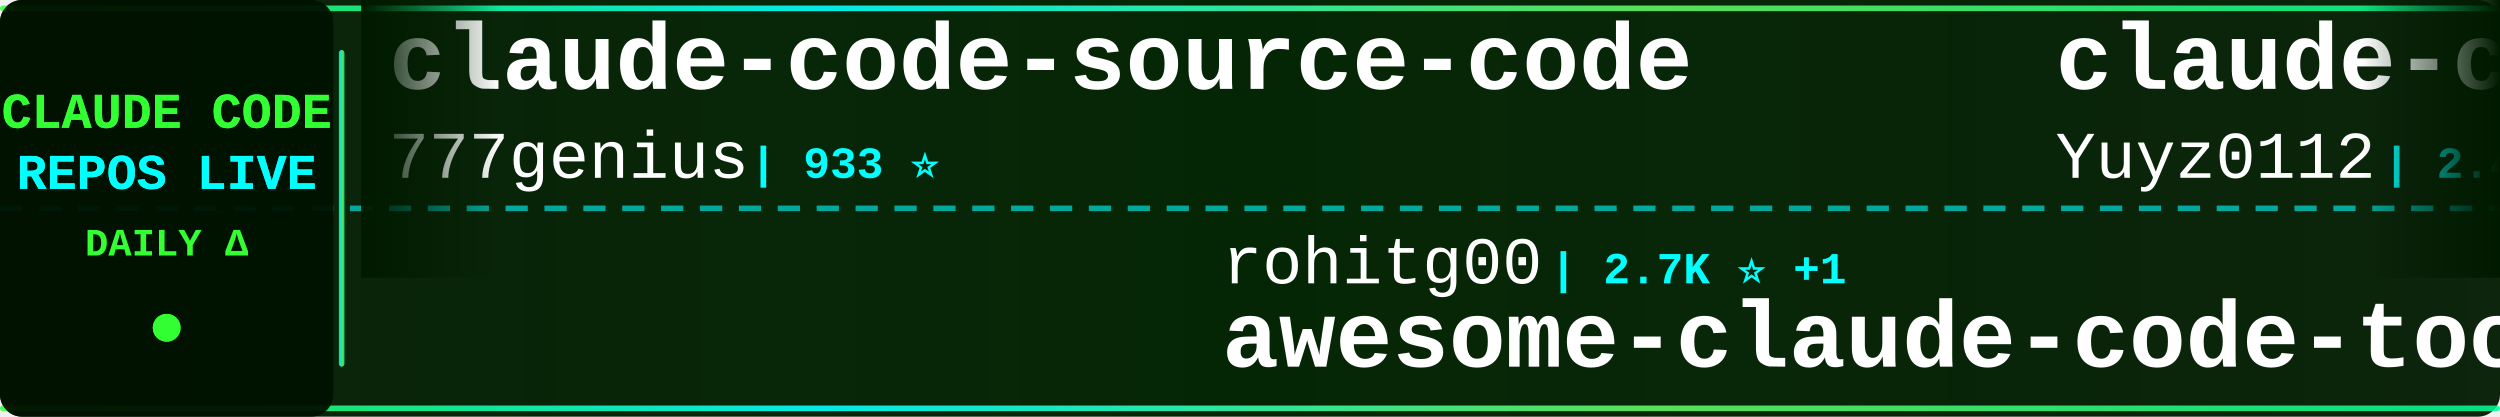
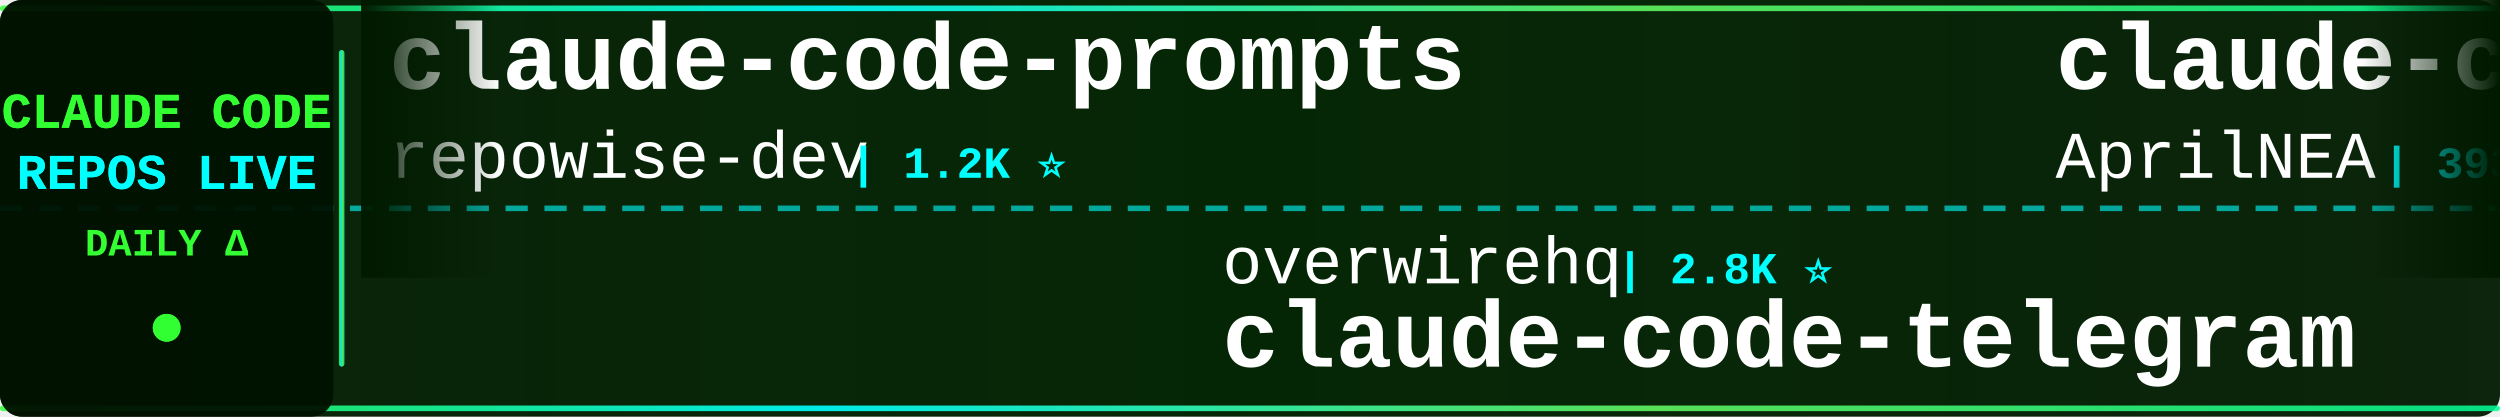
<svg xmlns="http://www.w3.org/2000/svg" width="900" height="150">
  <defs>
    <linearGradient id="tickerBg" x1="0%" y1="0%" x2="100%" y2="0%">
      <stop offset="0%" style="stop-color:#001a00;stop-opacity:0.95" />
      <stop offset="50%" style="stop-color:#002200;stop-opacity:0.98" />
      <stop offset="100%" style="stop-color:#001a00;stop-opacity:0.95" />
    </linearGradient>
    <linearGradient id="borderGrad" x1="0%" y1="0%" x2="100%" y2="0%">
      <stop offset="0%" style="stop-color:#33ff33;stop-opacity:0.85">
        <animate attributeName="stop-opacity" values="0.85;1;0.85" dur="2s" repeatCount="indefinite" />
      </stop>
      <stop offset="33%" style="stop-color:#00ffff;stop-opacity:0.9">
        <animate attributeName="stop-opacity" values="0.9;1;0.9" dur="2.2s" repeatCount="indefinite" />
      </stop>
      <stop offset="66%" style="stop-color:#66ff66;stop-opacity:0.85">
        <animate attributeName="stop-opacity" values="0.85;1;0.85" dur="1.8s" repeatCount="indefinite" />
      </stop>
      <stop offset="100%" style="stop-color:#00ff99;stop-opacity:0.85">
        <animate attributeName="stop-opacity" values="0.85;1;0.85" dur="2s" repeatCount="indefinite" />
      </stop>
    </linearGradient>
    <filter id="textGlow">
      <feGaussianBlur stdDeviation="0.1" result="coloredBlur" />
      <feMerge>
        <feMergeNode in="coloredBlur" />
        <feMergeNode in="SourceGraphic" />
      </feMerge>
    </filter>
    <filter id="metricGlow">
      <feGaussianBlur stdDeviation="0.2" result="coloredBlur" />
      <feMerge>
        <feMergeNode in="coloredBlur" />
        <feMergeNode in="SourceGraphic" />
      </feMerge>
    </filter>
    <linearGradient id="leftFade" x1="0%" y1="0%" x2="100%" y2="0%">
      <stop offset="0%" style="stop-color:#001a00;stop-opacity:1" />
      <stop offset="100%" style="stop-color:#001a00;stop-opacity:0" />
    </linearGradient>
    <linearGradient id="rightFade" x1="0%" y1="0%" x2="100%" y2="0%">
      <stop offset="0%" style="stop-color:#001a00;stop-opacity:0" />
      <stop offset="100%" style="stop-color:#001a00;stop-opacity:1" />
    </linearGradient>
  </defs>
  <rect width="900" height="150" fill="url(#tickerBg)" rx="8" />
  <rect x="0" y="2" width="900" height="2" fill="url(#borderGrad)" rx="1" />
  <rect x="0" y="146" width="900" height="2" fill="url(#borderGrad)" rx="1" />
  <line x1="0" y1="75" x2="900" y2="75" stroke="#00ffff" stroke-width="2" stroke-dasharray="8 6" opacity="0.6" />
  <rect x="0" y="0" width="120" height="150" fill="#001100" opacity="0.95" rx="8" />
  <text x="60" y="46" font-family="'Courier New', monospace" font-size="18" font-weight="bold" fill="#33ff33" text-anchor="middle" filter="url(#textGlow)">
    CLAUDE CODE
  </text>
  <text x="60" y="68" font-family="'Courier New', monospace" font-size="18" font-weight="bold" fill="#00ffff" text-anchor="middle" filter="url(#textGlow)">
    REPOS LIVE
  </text>
  <text x="60" y="92" font-family="'Courier New', monospace" font-size="14" font-weight="bold" fill="#33ff33" text-anchor="middle">
    DAILY Δ
  </text>
  <circle cx="60" cy="118" r="5" fill="#33ff33" filter="url(#metricGlow)">
    <animate attributeName="r" values="4;6;4" dur="1.5s" repeatCount="indefinite" />
    <animate attributeName="opacity" values="0.6;1;0.6" dur="1.5s" repeatCount="indefinite" />
  </circle>
  <rect x="122" y="18" width="2" height="114" fill="url(#borderGrad)" rx="1" />
  <clipPath id="tickerClip">
    <rect x="130" y="0" width="770" height="150" />
  </clipPath>
  <g clip-path="url(#tickerClip)">
    <g id="tickerItems">
      <animateTransform attributeName="transform" attributeType="XML" type="translate" from="0 0" to="-3000 0" dur="54s" repeatCount="indefinite" />
      <g transform="translate(0, 0)">
-         <text x="140" y="32" font-family="'Courier New', monospace" font-size="34" font-weight="bold" fill="#ffffff">claude-code-source-code</text>
-         <text x="140" y="64" font-family="'Courier New', monospace" font-size="24" font-weight="normal" fill="#ffffff" opacity="1.0">777genius</text>
-         <text x="270" y="64" font-family="'Courier New', monospace" font-size="16" font-weight="bold" fill="#00ffff"> | 933 ⭐</text>
+         <text x="140" y="32" font-family="'Courier New', monospace" font-size="34" font-weight="bold" fill="#ffffff">claude-code-prompts</text>
+         <text x="140" y="64" font-family="'Courier New', monospace" font-size="24" font-weight="normal" fill="#ffffff" opacity="1.0">repowise-dev</text>
+         <text x="306" y="64" font-family="'Courier New', monospace" font-size="16" font-weight="bold" fill="#00ffff"> | 1.2K ⭐</text>
      </g>
      <g transform="translate(300, 0)">
-         <text x="140" y="102" font-family="'Courier New', monospace" font-size="24" font-weight="normal" fill="#ffffff" opacity="1.0">rohitg00</text>
-         <text x="258" y="102" font-family="'Courier New', monospace" font-size="16" font-weight="bold" fill="#00ffff"> | 2.7K ⭐ +1</text>
-         <text x="140" y="132" font-family="'Courier New', monospace" font-size="34" font-weight="bold" fill="#ffffff">awesome-claude-code-tool...</text>
+         <text x="140" y="102" font-family="'Courier New', monospace" font-size="24" font-weight="normal" fill="#ffffff" opacity="1.0">overwirehq</text>
+         <text x="282" y="102" font-family="'Courier New', monospace" font-size="16" font-weight="bold" fill="#00ffff"> | 2.8K ⭐</text>
+         <text x="140" y="132" font-family="'Courier New', monospace" font-size="34" font-weight="bold" fill="#ffffff">claude-code-telegram</text>
      </g>
      <g transform="translate(600, 0)">
-         <text x="140" y="32" font-family="'Courier New', monospace" font-size="34" font-weight="bold" fill="#ffffff">claude-code-reverse</text>
-         <text x="140" y="64" font-family="'Courier New', monospace" font-size="24" font-weight="normal" fill="#ffffff" opacity="1.0">Yuyz0112</text>
-         <text x="258" y="64" font-family="'Courier New', monospace" font-size="16" font-weight="bold" fill="#00ffff"> | 2.4K ⭐</text>
+         <text x="140" y="32" font-family="'Courier New', monospace" font-size="34" font-weight="bold" fill="#ffffff">claude-code-source</text>
+         <text x="140" y="64" font-family="'Courier New', monospace" font-size="24" font-weight="normal" fill="#ffffff" opacity="1.0">AprilNEA</text>
+         <text x="258" y="64" font-family="'Courier New', monospace" font-size="16" font-weight="bold" fill="#00ffff"> | 393 ⭐</text>
      </g>
      <g transform="translate(900, 0)">
-         <text x="140" y="102" font-family="'Courier New', monospace" font-size="24" font-weight="normal" fill="#ffffff" opacity="1.0">SeemSeam</text>
-         <text x="258" y="102" font-family="'Courier New', monospace" font-size="16" font-weight="bold" fill="#00ffff"> | 3.5K ⭐</text>
-         <text x="140" y="132" font-family="'Courier New', monospace" font-size="34" font-weight="bold" fill="#ffffff">claude_codex_bridge</text>
+         <text x="140" y="102" font-family="'Courier New', monospace" font-size="24" font-weight="normal" fill="#ffffff" opacity="1.0">nicedreamzapp</text>
+         <text x="318" y="102" font-family="'Courier New', monospace" font-size="16" font-weight="bold" fill="#00ffff"> | 3.3K ⭐ +1</text>
+         <text x="140" y="132" font-family="'Courier New', monospace" font-size="34" font-weight="bold" fill="#ffffff">claude-code-local</text>
      </g>
      <g transform="translate(1200, 0)">
-         <text x="140" y="32" font-family="'Courier New', monospace" font-size="34" font-weight="bold" fill="#ffffff">claude-code-ultimate-gui...</text>
-         <text x="140" y="64" font-family="'Courier New', monospace" font-size="24" font-weight="normal" fill="#ffffff" opacity="1.0">FlorianBruniaux</text>
-         <text x="342" y="64" font-family="'Courier New', monospace" font-size="16" font-weight="bold" fill="#00ffff"> | 6.1K ⭐ +1</text>
+         <text x="140" y="32" font-family="'Courier New', monospace" font-size="34" font-weight="bold" fill="#ffffff">claude-code-proxy</text>
+         <text x="140" y="64" font-family="'Courier New', monospace" font-size="24" font-weight="normal" fill="#ffffff" opacity="1.0">1rgs</text>
+         <text x="210" y="64" font-family="'Courier New', monospace" font-size="16" font-weight="bold" fill="#00ffff"> | 3.8K ⭐</text>
      </g>
      <g transform="translate(1500, 0)">
-         <text x="140" y="102" font-family="'Courier New', monospace" font-size="24" font-weight="normal" fill="#ffffff" opacity="1.0">edmund-io</text>
-         <text x="270" y="102" font-family="'Courier New', monospace" font-size="16" font-weight="bold" fill="#00ffff"> | 1.5K ⭐</text>
-         <text x="140" y="132" font-family="'Courier New', monospace" font-size="34" font-weight="bold" fill="#ffffff">edmunds-claude-code</text>
+         <text x="140" y="102" font-family="'Courier New', monospace" font-size="24" font-weight="normal" fill="#ffffff" opacity="1.0">Pimzino</text>
+         <text x="246" y="102" font-family="'Courier New', monospace" font-size="16" font-weight="bold" fill="#00ffff"> | 3.9K ⭐</text>
+         <text x="140" y="132" font-family="'Courier New', monospace" font-size="34" font-weight="bold" fill="#ffffff">claude-code-spec-workflo...</text>
      </g>
      <g transform="translate(1800, 0)">
-         <text x="140" y="32" font-family="'Courier New', monospace" font-size="34" font-weight="bold" fill="#ffffff">claude-code-harness</text>
-         <text x="140" y="64" font-family="'Courier New', monospace" font-size="24" font-weight="normal" fill="#ffffff" opacity="1.0">Chachamaru127</text>
-         <text x="318" y="64" font-family="'Courier New', monospace" font-size="16" font-weight="bold" fill="#00ffff"> | 3.1K ⭐</text>
+         <text x="140" y="32" font-family="'Courier New', monospace" font-size="34" font-weight="bold" fill="#ffffff">claude-code-guide</text>
+         <text x="140" y="64" font-family="'Courier New', monospace" font-size="24" font-weight="normal" fill="#ffffff" opacity="1.0">zebbern</text>
+         <text x="246" y="64" font-family="'Courier New', monospace" font-size="16" font-weight="bold" fill="#00ffff"> | 4.6K ⭐</text>
      </g>
      <g transform="translate(2100, 0)">
-         <text x="140" y="102" font-family="'Courier New', monospace" font-size="24" font-weight="normal" fill="#ffffff" opacity="1.0">davila7</text>
-         <text x="246" y="102" font-family="'Courier New', monospace" font-size="16" font-weight="bold" fill="#00ffff"> | 32.4K ⭐ +5</text>
-         <text x="140" y="132" font-family="'Courier New', monospace" font-size="34" font-weight="bold" fill="#ffffff">claude-code-templates</text>
+         <text x="140" y="102" font-family="'Courier New', monospace" font-size="24" font-weight="normal" fill="#ffffff" opacity="1.0">frankbria</text>
+         <text x="270" y="102" font-family="'Courier New', monospace" font-size="16" font-weight="bold" fill="#00ffff"> | 9.7K ⭐</text>
+         <text x="140" y="132" font-family="'Courier New', monospace" font-size="34" font-weight="bold" fill="#ffffff">ralph-claude-code</text>
      </g>
      <g transform="translate(2400, 0)">
-         <text x="140" y="32" font-family="'Courier New', monospace" font-size="34" font-weight="bold" fill="#ffffff">learn-claude-code</text>
-         <text x="140" y="64" font-family="'Courier New', monospace" font-size="24" font-weight="normal" fill="#ffffff" opacity="1.0">shareAI-lab</text>
-         <text x="294" y="64" font-family="'Courier New', monospace" font-size="16" font-weight="bold" fill="#00ffff"> | 78.1K ⭐ +7</text>
+         <text x="140" y="32" font-family="'Courier New', monospace" font-size="34" font-weight="bold" fill="#ffffff">claude-code-sourcemap</text>
+         <text x="140" y="64" font-family="'Courier New', monospace" font-size="24" font-weight="normal" fill="#ffffff" opacity="1.0">ChinaSiro</text>
+         <text x="270" y="64" font-family="'Courier New', monospace" font-size="16" font-weight="bold" fill="#00ffff"> | 9.7K ⭐</text>
      </g>
      <g transform="translate(2700, 0)">
-         <text x="140" y="102" font-family="'Courier New', monospace" font-size="24" font-weight="normal" fill="#ffffff" opacity="1.0">https-deeplearning-ai</text>
-         <text x="414" y="102" font-family="'Courier New', monospace" font-size="16" font-weight="bold" fill="#00ffff"> | 554 ⭐</text>
-         <text x="140" y="132" font-family="'Courier New', monospace" font-size="34" font-weight="bold" fill="#ffffff">sc-claude-code-files</text>
+         <text x="140" y="102" font-family="'Courier New', monospace" font-size="24" font-weight="normal" fill="#ffffff" opacity="1.0">ykdojo</text>
+         <text x="234" y="102" font-family="'Courier New', monospace" font-size="16" font-weight="bold" fill="#00ffff"> | 10.2K ⭐</text>
+         <text x="140" y="132" font-family="'Courier New', monospace" font-size="34" font-weight="bold" fill="#ffffff">claude-code-tips</text>
      </g>
      <g transform="translate(3000, 0)">
-         <text x="140" y="32" font-family="'Courier New', monospace" font-size="34" font-weight="bold" fill="#ffffff">claude-code-source-code</text>
-         <text x="140" y="64" font-family="'Courier New', monospace" font-size="24" font-weight="normal" fill="#ffffff" opacity="1.0">777genius</text>
-         <text x="270" y="64" font-family="'Courier New', monospace" font-size="16" font-weight="bold" fill="#00ffff"> | 933 ⭐</text>
+         <text x="140" y="32" font-family="'Courier New', monospace" font-size="34" font-weight="bold" fill="#ffffff">claude-code-prompts</text>
+         <text x="140" y="64" font-family="'Courier New', monospace" font-size="24" font-weight="normal" fill="#ffffff" opacity="1.0">repowise-dev</text>
+         <text x="306" y="64" font-family="'Courier New', monospace" font-size="16" font-weight="bold" fill="#00ffff"> | 1.2K ⭐</text>
      </g>
      <g transform="translate(3300, 0)">
-         <text x="140" y="102" font-family="'Courier New', monospace" font-size="24" font-weight="normal" fill="#ffffff" opacity="1.0">rohitg00</text>
-         <text x="258" y="102" font-family="'Courier New', monospace" font-size="16" font-weight="bold" fill="#00ffff"> | 2.7K ⭐ +1</text>
-         <text x="140" y="132" font-family="'Courier New', monospace" font-size="34" font-weight="bold" fill="#ffffff">awesome-claude-code-tool...</text>
+         <text x="140" y="102" font-family="'Courier New', monospace" font-size="24" font-weight="normal" fill="#ffffff" opacity="1.0">overwirehq</text>
+         <text x="282" y="102" font-family="'Courier New', monospace" font-size="16" font-weight="bold" fill="#00ffff"> | 2.8K ⭐</text>
+         <text x="140" y="132" font-family="'Courier New', monospace" font-size="34" font-weight="bold" fill="#ffffff">claude-code-telegram</text>
      </g>
      <g transform="translate(3600, 0)">
-         <text x="140" y="32" font-family="'Courier New', monospace" font-size="34" font-weight="bold" fill="#ffffff">claude-code-reverse</text>
-         <text x="140" y="64" font-family="'Courier New', monospace" font-size="24" font-weight="normal" fill="#ffffff" opacity="1.0">Yuyz0112</text>
-         <text x="258" y="64" font-family="'Courier New', monospace" font-size="16" font-weight="bold" fill="#00ffff"> | 2.4K ⭐</text>
+         <text x="140" y="32" font-family="'Courier New', monospace" font-size="34" font-weight="bold" fill="#ffffff">claude-code-source</text>
+         <text x="140" y="64" font-family="'Courier New', monospace" font-size="24" font-weight="normal" fill="#ffffff" opacity="1.0">AprilNEA</text>
+         <text x="258" y="64" font-family="'Courier New', monospace" font-size="16" font-weight="bold" fill="#00ffff"> | 393 ⭐</text>
      </g>
      <g transform="translate(3900, 0)">
-         <text x="140" y="102" font-family="'Courier New', monospace" font-size="24" font-weight="normal" fill="#ffffff" opacity="1.0">SeemSeam</text>
-         <text x="258" y="102" font-family="'Courier New', monospace" font-size="16" font-weight="bold" fill="#00ffff"> | 3.5K ⭐</text>
-         <text x="140" y="132" font-family="'Courier New', monospace" font-size="34" font-weight="bold" fill="#ffffff">claude_codex_bridge</text>
+         <text x="140" y="102" font-family="'Courier New', monospace" font-size="24" font-weight="normal" fill="#ffffff" opacity="1.0">nicedreamzapp</text>
+         <text x="318" y="102" font-family="'Courier New', monospace" font-size="16" font-weight="bold" fill="#00ffff"> | 3.3K ⭐ +1</text>
+         <text x="140" y="132" font-family="'Courier New', monospace" font-size="34" font-weight="bold" fill="#ffffff">claude-code-local</text>
      </g>
    </g>
  </g>
  <rect x="130" y="0" width="50" height="100" fill="url(#leftFade)" />
  <rect x="850" y="0" width="50" height="100" fill="url(#rightFade)" />
</svg>
